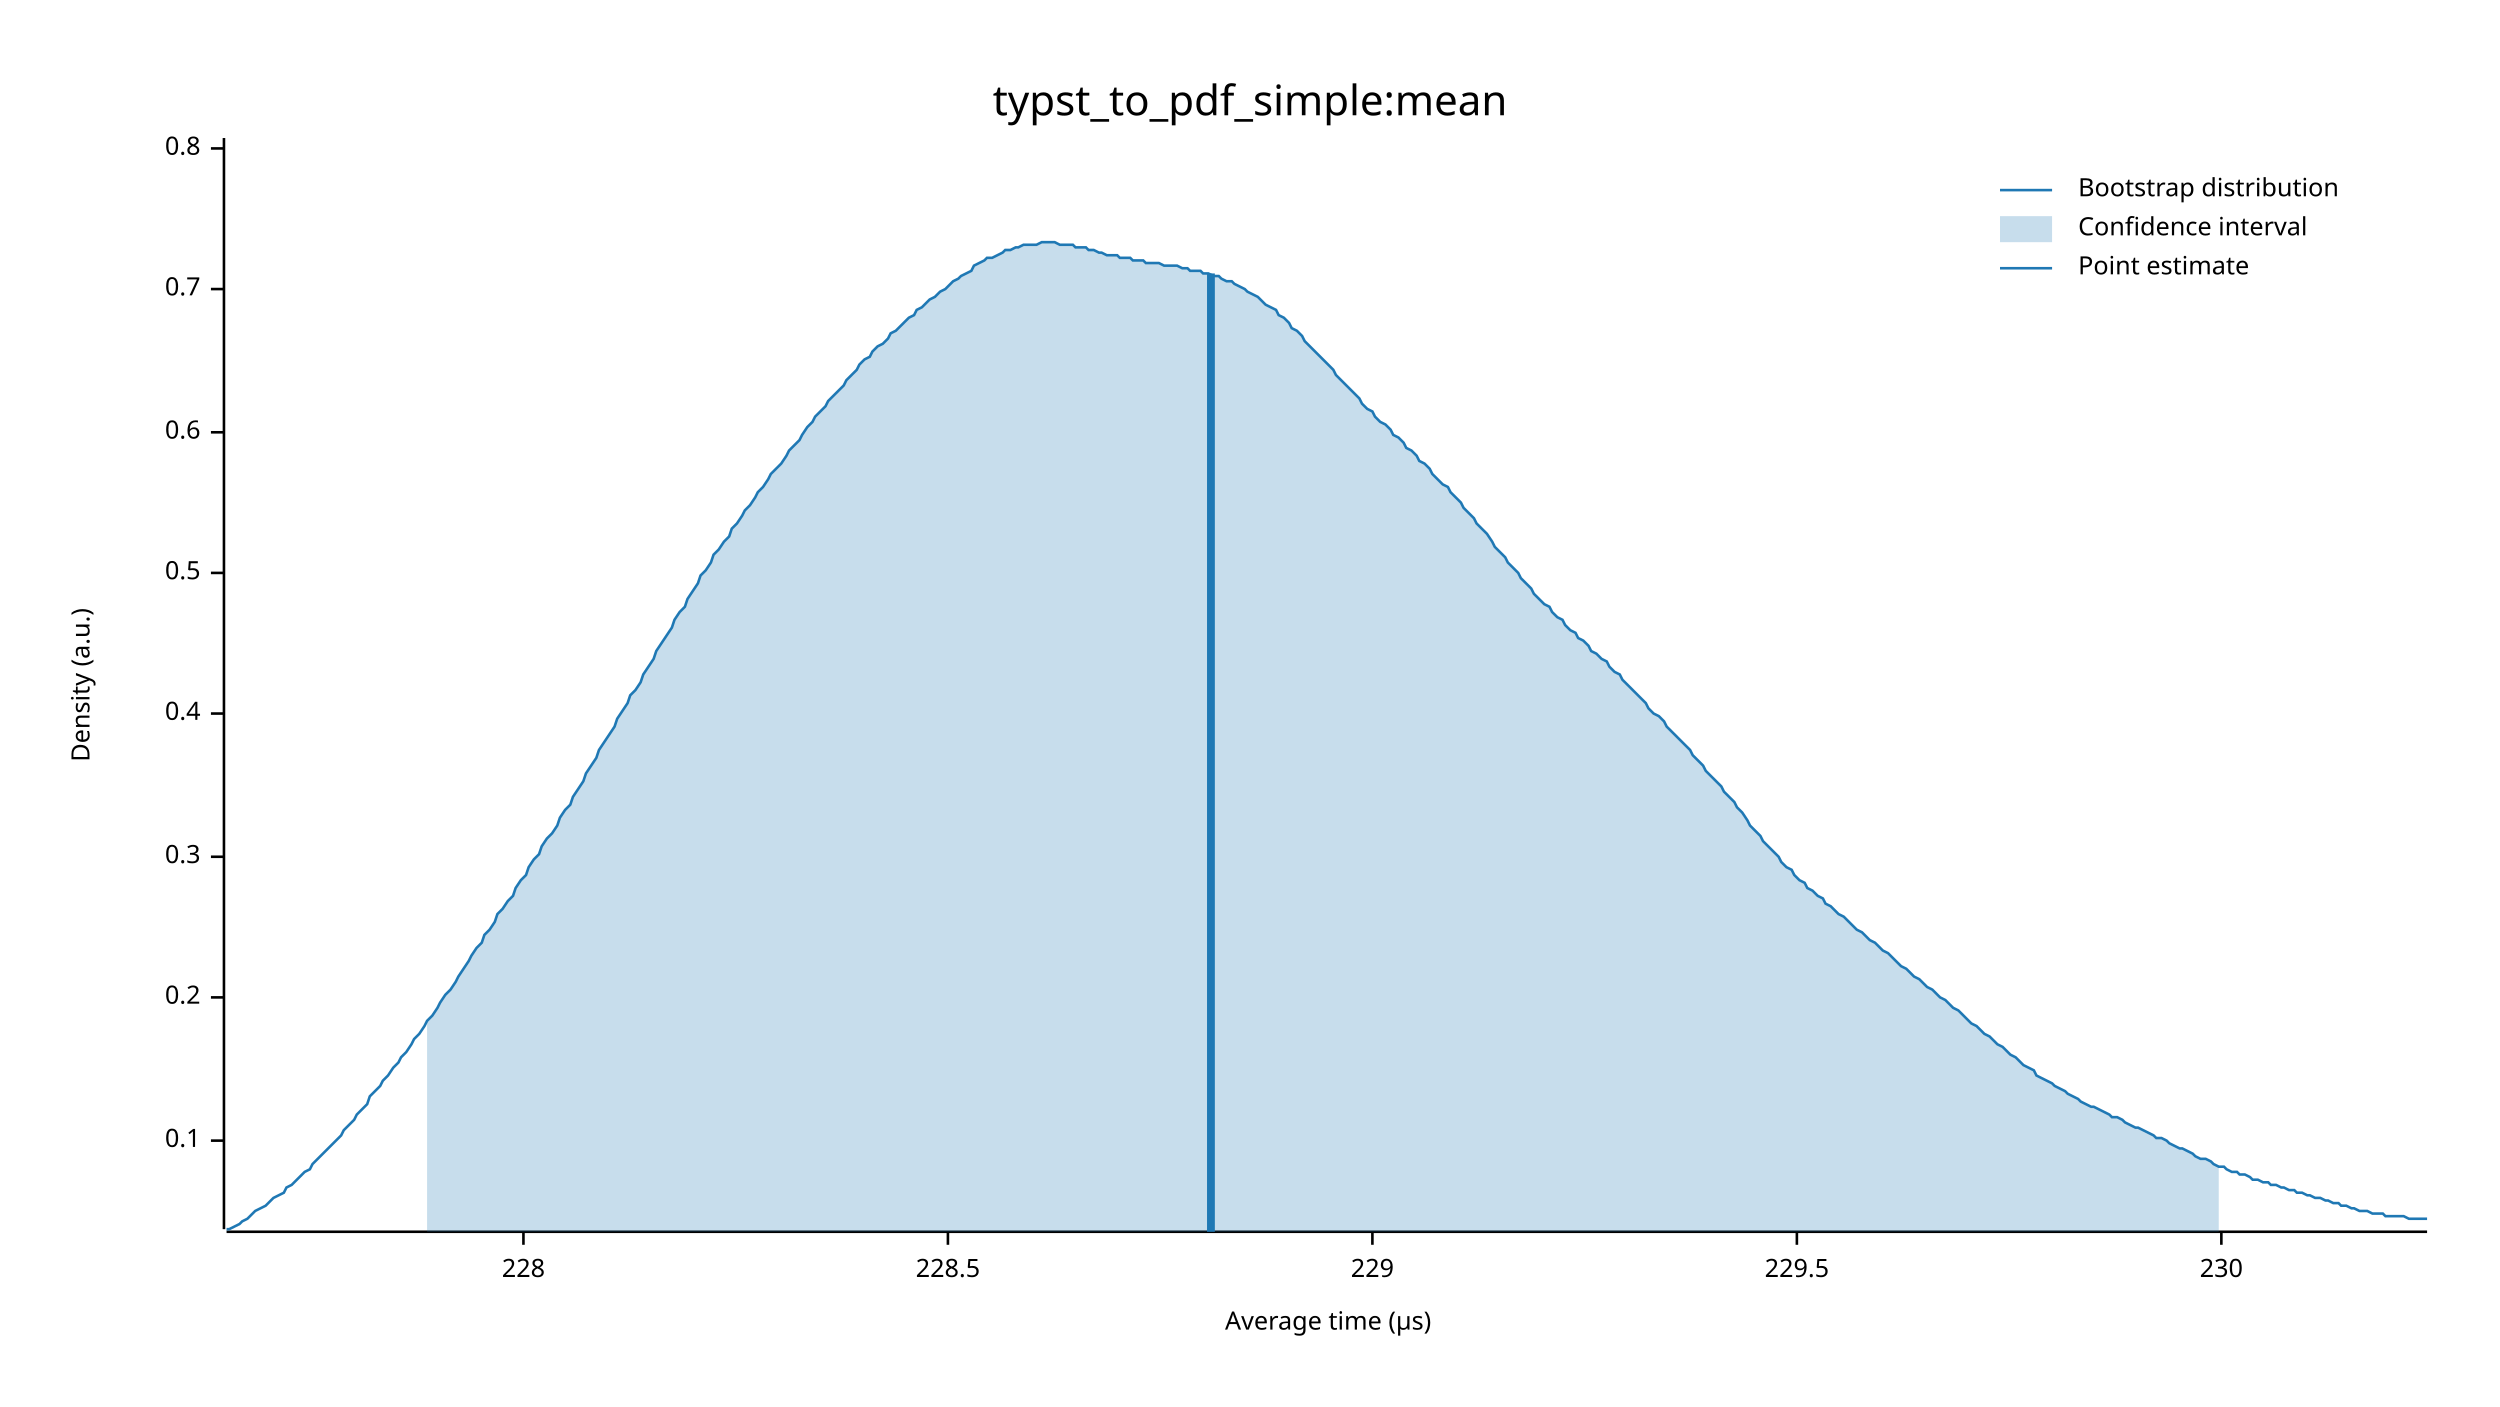
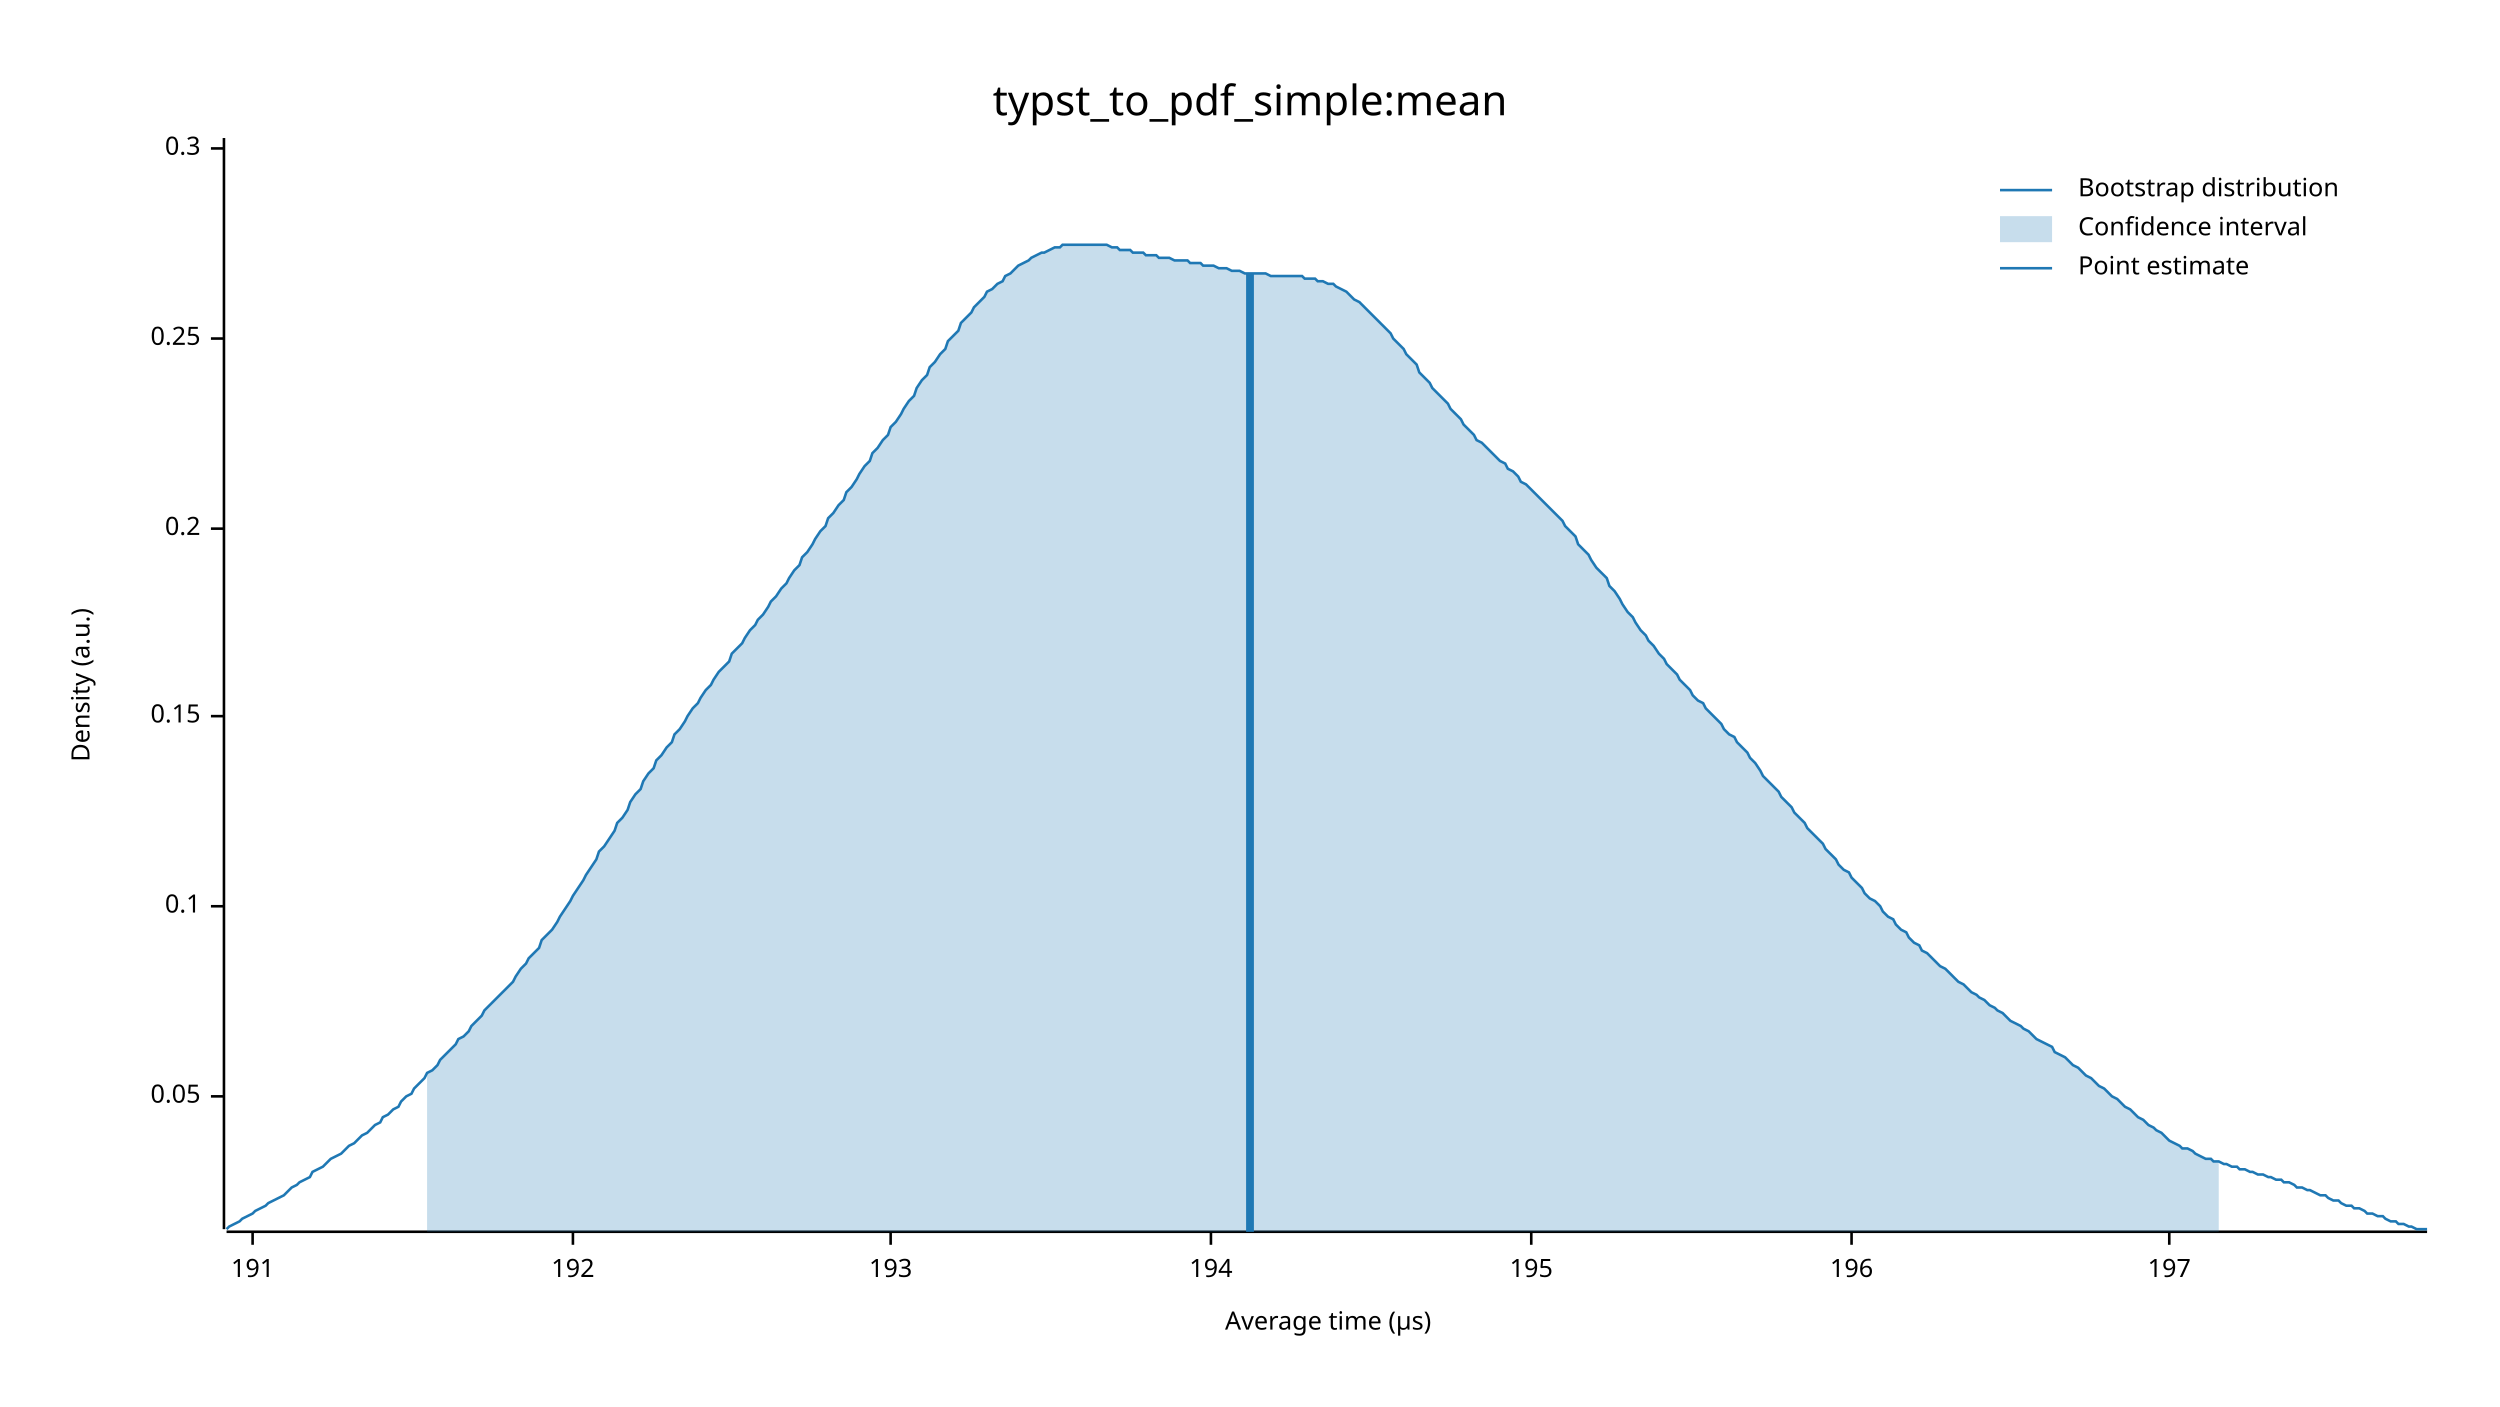
<svg xmlns="http://www.w3.org/2000/svg" width="960" height="540" viewBox="0 0 960 540">
  <text x="480" y="32" dy="0.76em" text-anchor="middle" font-family="sans-serif" font-size="16.129" opacity="1" fill="#000000">
typst_to_pdf_simple:mean
</text>
  <text x="27" y="263" dy="0.76em" text-anchor="middle" font-family="sans-serif" font-size="9.677" opacity="1" fill="#000000" transform="rotate(270, 27, 263)">
Density (a.u.)
</text>
  <text x="510" y="513" dy="-0.5ex" text-anchor="middle" font-family="sans-serif" font-size="9.677" opacity="1" fill="#000000">
Average time (µs)
</text>
  <polyline fill="none" opacity="1" stroke="#000000" stroke-width="1" points="86,53 86,472 " />
-   <text x="77" y="438" dy="0.5ex" text-anchor="end" font-family="sans-serif" font-size="9.677" opacity="1" fill="#000000">
+   <text x="77" y="421" dy="0.5ex" text-anchor="end" font-family="sans-serif" font-size="9.677" opacity="1" fill="#000000">
+ 0.05
+ </text>
+   <polyline fill="none" opacity="1" stroke="#000000" stroke-width="1" points="81,421 86,421 " />
+   <text x="77" y="348" dy="0.5ex" text-anchor="end" font-family="sans-serif" font-size="9.677" opacity="1" fill="#000000">
0.1
</text>
-   <polyline fill="none" opacity="1" stroke="#000000" stroke-width="1" points="81,438 86,438 " />
-   <text x="77" y="383" dy="0.5ex" text-anchor="end" font-family="sans-serif" font-size="9.677" opacity="1" fill="#000000">
+   <polyline fill="none" opacity="1" stroke="#000000" stroke-width="1" points="81,348 86,348 " />
+   <text x="77" y="275" dy="0.5ex" text-anchor="end" font-family="sans-serif" font-size="9.677" opacity="1" fill="#000000">
+ 0.15
+ </text>
+   <polyline fill="none" opacity="1" stroke="#000000" stroke-width="1" points="81,275 86,275 " />
+   <text x="77" y="203" dy="0.5ex" text-anchor="end" font-family="sans-serif" font-size="9.677" opacity="1" fill="#000000">
0.2
</text>
-   <polyline fill="none" opacity="1" stroke="#000000" stroke-width="1" points="81,383 86,383 " />
-   <text x="77" y="329" dy="0.5ex" text-anchor="end" font-family="sans-serif" font-size="9.677" opacity="1" fill="#000000">
+   <polyline fill="none" opacity="1" stroke="#000000" stroke-width="1" points="81,203 86,203 " />
+   <text x="77" y="130" dy="0.5ex" text-anchor="end" font-family="sans-serif" font-size="9.677" opacity="1" fill="#000000">
+ 0.25
+ </text>
+   <polyline fill="none" opacity="1" stroke="#000000" stroke-width="1" points="81,130 86,130 " />
+   <text x="77" y="57" dy="0.5ex" text-anchor="end" font-family="sans-serif" font-size="9.677" opacity="1" fill="#000000">
0.3
- </text>
-   <polyline fill="none" opacity="1" stroke="#000000" stroke-width="1" points="81,329 86,329 " />
-   <text x="77" y="274" dy="0.5ex" text-anchor="end" font-family="sans-serif" font-size="9.677" opacity="1" fill="#000000">
- 0.4
- </text>
-   <polyline fill="none" opacity="1" stroke="#000000" stroke-width="1" points="81,274 86,274 " />
-   <text x="77" y="220" dy="0.5ex" text-anchor="end" font-family="sans-serif" font-size="9.677" opacity="1" fill="#000000">
- 0.5
- </text>
-   <polyline fill="none" opacity="1" stroke="#000000" stroke-width="1" points="81,220 86,220 " />
-   <text x="77" y="166" dy="0.5ex" text-anchor="end" font-family="sans-serif" font-size="9.677" opacity="1" fill="#000000">
- 0.6
- </text>
-   <polyline fill="none" opacity="1" stroke="#000000" stroke-width="1" points="81,166 86,166 " />
-   <text x="77" y="111" dy="0.5ex" text-anchor="end" font-family="sans-serif" font-size="9.677" opacity="1" fill="#000000">
- 0.7
- </text>
-   <polyline fill="none" opacity="1" stroke="#000000" stroke-width="1" points="81,111 86,111 " />
-   <text x="77" y="57" dy="0.5ex" text-anchor="end" font-family="sans-serif" font-size="9.677" opacity="1" fill="#000000">
- 0.8
</text>
  <polyline fill="none" opacity="1" stroke="#000000" stroke-width="1" points="81,57 86,57 " />
  <polyline fill="none" opacity="1" stroke="#000000" stroke-width="1" points="87,473 932,473 " />
-   <text x="201" y="483" dy="0.76em" text-anchor="middle" font-family="sans-serif" font-size="9.677" opacity="1" fill="#000000">
- 228
+   <text x="97" y="483" dy="0.76em" text-anchor="middle" font-family="sans-serif" font-size="9.677" opacity="1" fill="#000000">
+ 191
</text>
-   <polyline fill="none" opacity="1" stroke="#000000" stroke-width="1" points="201,473 201,478 " />
-   <text x="364" y="483" dy="0.76em" text-anchor="middle" font-family="sans-serif" font-size="9.677" opacity="1" fill="#000000">
- 228.5
+   <polyline fill="none" opacity="1" stroke="#000000" stroke-width="1" points="97,473 97,478 " />
+   <text x="220" y="483" dy="0.76em" text-anchor="middle" font-family="sans-serif" font-size="9.677" opacity="1" fill="#000000">
+ 192
</text>
-   <polyline fill="none" opacity="1" stroke="#000000" stroke-width="1" points="364,473 364,478 " />
-   <text x="527" y="483" dy="0.76em" text-anchor="middle" font-family="sans-serif" font-size="9.677" opacity="1" fill="#000000">
- 229
+   <polyline fill="none" opacity="1" stroke="#000000" stroke-width="1" points="220,473 220,478 " />
+   <text x="342" y="483" dy="0.76em" text-anchor="middle" font-family="sans-serif" font-size="9.677" opacity="1" fill="#000000">
+ 193
</text>
-   <polyline fill="none" opacity="1" stroke="#000000" stroke-width="1" points="527,473 527,478 " />
-   <text x="690" y="483" dy="0.76em" text-anchor="middle" font-family="sans-serif" font-size="9.677" opacity="1" fill="#000000">
- 229.5
+   <polyline fill="none" opacity="1" stroke="#000000" stroke-width="1" points="342,473 342,478 " />
+   <text x="465" y="483" dy="0.76em" text-anchor="middle" font-family="sans-serif" font-size="9.677" opacity="1" fill="#000000">
+ 194
</text>
-   <polyline fill="none" opacity="1" stroke="#000000" stroke-width="1" points="690,473 690,478 " />
-   <text x="853" y="483" dy="0.76em" text-anchor="middle" font-family="sans-serif" font-size="9.677" opacity="1" fill="#000000">
- 230
+   <polyline fill="none" opacity="1" stroke="#000000" stroke-width="1" points="465,473 465,478 " />
+   <text x="588" y="483" dy="0.76em" text-anchor="middle" font-family="sans-serif" font-size="9.677" opacity="1" fill="#000000">
+ 195
</text>
-   <polyline fill="none" opacity="1" stroke="#000000" stroke-width="1" points="853,473 853,478 " />
-   <polyline fill="none" opacity="1" stroke="#1F78B4" stroke-width="1" points="87,472 88,472 90,471 92,470 93,469 95,468 97,466 98,465 100,464 102,463 103,462 105,460 107,459 109,458 110,456 112,455 114,453 115,452 117,450 119,449 120,447 122,445 124,443 125,442 127,440 129,438 131,436 132,434 134,432 136,430 137,428 139,426 141,424 142,421 144,419 146,417 147,415 149,413 151,410 153,408 154,406 156,404 158,401 159,399 161,397 163,394 164,392 166,390 168,387 169,385 171,382 173,380 175,377 176,375 178,372 180,369 181,367 183,364 185,362 186,359 188,357 190,354 191,351 193,349 195,346 197,344 198,341 200,338 202,336 203,333 205,330 207,328 208,325 210,322 212,320 214,317 215,314 217,311 219,309 220,306 222,303 224,300 225,297 227,294 229,291 230,288 232,285 234,282 236,279 237,276 239,273 241,270 242,267 244,265 246,262 247,259 249,256 251,253 252,250 254,247 256,244 258,241 259,238 261,235 263,233 264,230 266,227 268,224 269,221 271,219 273,216 274,213 276,211 278,208 280,206 281,203 283,201 285,198 286,196 288,194 290,191 291,189 293,187 295,184 296,182 298,180 300,178 302,175 303,173 305,171 307,169 308,167 310,164 312,162 313,160 315,158 317,156 318,154 320,152 322,150 324,148 325,146 327,144 329,142 330,140 332,138 334,137 335,135 337,133 339,132 341,130 342,128 344,127 346,125 347,124 349,122 351,121 352,119 354,118 356,116 357,115 359,114 361,112 363,111 364,110 366,108 368,107 369,106 371,105 373,104 374,102 376,101 378,100 379,99 381,99 383,98 385,97 386,96 388,96 390,95 391,95 393,94 395,94 396,94 398,94 400,93 401,93 403,93 405,93 407,94 408,94 410,94 412,94 413,95 415,95 417,95 418,96 420,96 422,97 423,97 425,98 427,98 429,98 430,99 432,99 434,99 435,100 437,100 439,100 440,101 442,101 444,101 445,101 447,102 449,102 451,102 452,102 454,103 456,103 457,104 459,104 461,104 462,105 464,105 466,106 468,106 469,107 471,108 473,108 474,109 476,110 478,111 479,112 481,113 483,114 484,115 486,117 488,118 490,119 491,121 493,122 495,124 496,126 498,127 500,129 501,131 503,133 505,135 506,136 508,138 510,140 512,142 513,144 515,146 517,148 518,149 520,151 522,153 523,155 525,157 527,158 528,160 530,162 532,163 534,165 535,167 537,168 539,170 540,172 542,173 544,175 545,177 547,178 549,180 550,182 552,184 554,186 556,187 557,189 559,191 561,193 562,195 564,197 566,199 567,201 569,203 571,205 573,208 574,210 576,212 578,214 579,216 581,218 583,220 584,222 586,224 588,226 589,228 591,230 593,232 595,233 596,235 598,237 600,238 601,240 603,242 605,243 606,245 608,246 610,248 611,250 613,251 615,253 617,254 618,256 620,258 622,259 623,261 625,263 627,265 628,266 630,268 632,270 633,272 635,274 637,275 639,277 640,279 642,281 644,283 645,284 647,286 649,288 650,290 652,292 654,294 655,296 657,298 659,300 661,302 662,304 664,306 666,308 667,310 669,312 671,315 672,317 674,319 676,321 677,323 679,325 681,327 683,329 684,331 686,333 688,334 689,336 691,338 693,339 694,341 696,342 698,344 700,345 701,347 703,348 705,350 706,351 708,352 710,354 711,355 713,357 715,358 716,359 718,361 720,362 722,364 723,365 725,366 727,368 728,369 730,371 732,372 733,373 735,375 737,376 738,377 740,379 742,380 744,382 745,383 747,384 749,386 750,387 752,388 754,390 755,391 757,393 759,394 760,395 762,397 764,398 766,400 767,401 769,402 771,404 772,405 774,406 776,408 777,409 779,410 781,411 782,413 784,414 786,415 788,416 789,417 791,418 793,419 794,420 796,421 798,422 799,423 801,424 803,425 804,425 806,426 808,427 810,428 811,429 813,429 815,430 816,431 818,432 820,433 821,433 823,434 825,435 827,436 828,437 830,437 832,438 833,439 835,440 837,441 838,441 840,442 842,443 843,444 845,445 847,445 849,446 850,447 852,448 854,448 855,449 857,450 859,450 860,451 862,451 864,452 865,453 867,453 869,454 871,454 872,455 874,455 876,456 877,456 879,457 881,457 882,458 884,458 886,459 887,459 889,460 891,460 893,461 894,461 896,462 898,462 899,463 901,463 903,464 904,464 906,465 908,465 909,465 911,466 913,466 915,466 916,467 918,467 920,467 921,467 923,467 925,468 926,468 928,468 930,468 932,468 " />
-   <polygon opacity="0.25" fill="#1F78B4" points="164,392 166,390 168,387 169,385 171,382 173,380 175,377 176,375 178,372 180,369 181,367 183,364 185,362 186,359 188,357 190,354 191,351 193,349 195,346 197,344 198,341 200,338 202,336 203,333 205,330 207,328 208,325 210,322 212,320 214,317 215,314 217,311 219,309 220,306 222,303 224,300 225,297 227,294 229,291 230,288 232,285 234,282 236,279 237,276 239,273 241,270 242,267 244,265 246,262 247,259 249,256 251,253 252,250 254,247 256,244 258,241 259,238 261,235 263,233 264,230 266,227 268,224 269,221 271,219 273,216 274,213 276,211 278,208 280,206 281,203 283,201 285,198 286,196 288,194 290,191 291,189 293,187 295,184 296,182 298,180 300,178 302,175 303,173 305,171 307,169 308,167 310,164 312,162 313,160 315,158 317,156 318,154 320,152 322,150 324,148 325,146 327,144 329,142 330,140 332,138 334,137 335,135 337,133 339,132 341,130 342,128 344,127 346,125 347,124 349,122 351,121 352,119 354,118 356,116 357,115 359,114 361,112 363,111 364,110 366,108 368,107 369,106 371,105 373,104 374,102 376,101 378,100 379,99 381,99 383,98 385,97 386,96 388,96 390,95 391,95 393,94 395,94 396,94 398,94 400,93 401,93 403,93 405,93 407,94 408,94 410,94 412,94 413,95 415,95 417,95 418,96 420,96 422,97 423,97 425,98 427,98 429,98 430,99 432,99 434,99 435,100 437,100 439,100 440,101 442,101 444,101 445,101 447,102 449,102 451,102 452,102 454,103 456,103 457,104 459,104 461,104 462,105 464,105 466,106 468,106 469,107 471,108 473,108 474,109 476,110 478,111 479,112 481,113 483,114 484,115 486,117 488,118 490,119 491,121 493,122 495,124 496,126 498,127 500,129 501,131 503,133 505,135 506,136 508,138 510,140 512,142 513,144 515,146 517,148 518,149 520,151 522,153 523,155 525,157 527,158 528,160 530,162 532,163 534,165 535,167 537,168 539,170 540,172 542,173 544,175 545,177 547,178 549,180 550,182 552,184 554,186 556,187 557,189 559,191 561,193 562,195 564,197 566,199 567,201 569,203 571,205 573,208 574,210 576,212 578,214 579,216 581,218 583,220 584,222 586,224 588,226 589,228 591,230 593,232 595,233 596,235 598,237 600,238 601,240 603,242 605,243 606,245 608,246 610,248 611,250 613,251 615,253 617,254 618,256 620,258 622,259 623,261 625,263 627,265 628,266 630,268 632,270 633,272 635,274 637,275 639,277 640,279 642,281 644,283 645,284 647,286 649,288 650,290 652,292 654,294 655,296 657,298 659,300 661,302 662,304 664,306 666,308 667,310 669,312 671,315 672,317 674,319 676,321 677,323 679,325 681,327 683,329 684,331 686,333 688,334 689,336 691,338 693,339 694,341 696,342 698,344 700,345 701,347 703,348 705,350 706,351 708,352 710,354 711,355 713,357 715,358 716,359 718,361 720,362 722,364 723,365 725,366 727,368 728,369 730,371 732,372 733,373 735,375 737,376 738,377 740,379 742,380 744,382 745,383 747,384 749,386 750,387 752,388 754,390 755,391 757,393 759,394 760,395 762,397 764,398 766,400 767,401 769,402 771,404 772,405 774,406 776,408 777,409 779,410 781,411 782,413 784,414 786,415 788,416 789,417 791,418 793,419 794,420 796,421 798,422 799,423 801,424 803,425 804,425 806,426 808,427 810,428 811,429 813,429 815,430 816,431 818,432 820,433 821,433 823,434 825,435 827,436 828,437 830,437 832,438 833,439 835,440 837,441 838,441 840,442 842,443 843,444 845,445 847,445 849,446 850,447 852,448 852,473 164,473 " />
-   <polyline fill="none" opacity="1" stroke="#1F78B4" stroke-width="3" points="465,473 465,105 " />
+   <polyline fill="none" opacity="1" stroke="#000000" stroke-width="1" points="588,473 588,478 " />
+   <text x="711" y="483" dy="0.76em" text-anchor="middle" font-family="sans-serif" font-size="9.677" opacity="1" fill="#000000">
+ 196
+ </text>
+   <polyline fill="none" opacity="1" stroke="#000000" stroke-width="1" points="711,473 711,478 " />
+   <text x="833" y="483" dy="0.76em" text-anchor="middle" font-family="sans-serif" font-size="9.677" opacity="1" fill="#000000">
+ 197
+ </text>
+   <polyline fill="none" opacity="1" stroke="#000000" stroke-width="1" points="833,473 833,478 " />
+   <polyline fill="none" opacity="1" stroke="#1F78B4" stroke-width="1" points="87,472 88,471 90,470 92,469 93,468 95,467 97,466 98,465 100,464 102,463 103,462 105,461 107,460 109,459 110,458 112,456 114,455 115,454 117,453 119,452 120,450 122,449 124,448 125,447 127,445 129,444 131,443 132,442 134,440 136,439 137,438 139,436 141,435 142,434 144,432 146,431 147,429 149,428 151,426 153,425 154,423 156,421 158,420 159,418 161,416 163,414 164,412 166,411 168,409 169,407 171,405 173,403 175,401 176,399 178,398 180,396 181,394 183,392 185,390 186,388 188,386 190,384 191,383 193,381 195,379 197,377 198,375 200,372 202,370 203,368 205,366 207,364 208,361 210,359 212,357 214,354 215,352 217,349 219,346 220,344 222,341 224,338 225,336 227,333 229,330 230,327 232,325 234,322 236,319 237,316 239,314 241,311 242,308 244,305 246,303 247,300 249,297 251,295 252,292 254,290 256,287 258,285 259,282 261,280 263,277 264,275 266,272 268,270 269,268 271,265 273,263 274,261 276,258 278,256 280,254 281,251 283,249 285,247 286,245 288,242 290,240 291,238 293,236 295,233 296,231 298,229 300,226 302,224 303,222 305,219 307,217 308,214 310,212 312,209 313,207 315,204 317,202 318,199 320,197 322,194 324,192 325,189 327,187 329,184 330,182 332,179 334,177 335,174 337,172 339,169 341,167 342,164 344,162 346,159 347,157 349,154 351,152 352,149 354,146 356,144 357,141 359,139 361,136 363,134 364,131 366,129 368,127 369,124 371,122 373,120 374,118 376,116 378,114 379,112 381,111 383,109 385,108 386,106 388,105 390,103 391,102 393,101 395,100 396,99 398,98 400,97 401,97 403,96 405,95 407,95 408,94 410,94 412,94 413,94 415,94 417,94 418,94 420,94 422,94 423,94 425,94 427,95 429,95 430,96 432,96 434,96 435,97 437,97 439,97 440,98 442,98 444,98 445,99 447,99 449,99 451,100 452,100 454,100 456,100 457,101 459,101 461,101 462,102 464,102 466,102 468,103 469,103 471,103 473,104 474,104 476,104 478,105 479,105 481,105 483,105 484,105 486,105 488,106 490,106 491,106 493,106 495,106 496,106 498,106 500,106 501,107 503,107 505,107 506,108 508,108 510,109 512,109 513,110 515,111 517,112 518,113 520,115 522,116 523,117 525,119 527,121 528,122 530,124 532,126 534,128 535,130 537,132 539,134 540,136 542,138 544,140 545,143 547,145 549,147 550,149 552,151 554,153 556,155 557,157 559,159 561,161 562,163 564,165 566,167 567,169 569,170 571,172 573,174 574,175 576,177 578,178 579,180 581,181 583,183 584,185 586,186 588,188 589,189 591,191 593,193 595,195 596,196 598,198 600,200 601,202 603,204 605,206 606,209 608,211 610,213 611,215 613,218 615,220 617,222 618,225 620,227 622,230 623,232 625,235 627,237 628,239 630,242 632,244 633,246 635,248 637,251 639,253 640,255 642,257 644,259 645,261 647,263 649,265 650,267 652,269 654,270 655,272 657,274 659,276 661,278 662,280 664,282 666,283 667,285 669,287 671,289 672,291 674,293 676,296 677,298 679,300 681,302 683,304 684,306 686,308 688,310 689,312 691,314 693,316 694,318 696,320 698,322 700,324 701,326 703,328 705,330 706,332 708,334 710,335 711,337 713,339 715,341 716,343 718,345 720,346 722,348 723,350 725,352 727,353 728,355 730,357 732,358 733,360 735,362 737,363 738,365 740,366 742,368 744,370 745,371 747,372 749,374 750,375 752,377 754,378 755,379 757,381 759,382 760,383 762,384 764,386 766,387 767,388 769,389 771,391 772,392 774,393 776,394 777,395 779,396 781,398 782,399 784,400 786,401 788,402 789,404 791,405 793,406 794,407 796,409 798,410 799,411 801,413 803,414 804,415 806,417 808,418 810,420 811,421 813,422 815,424 816,425 818,426 820,428 821,429 823,430 825,432 827,433 828,434 830,435 832,437 833,438 835,439 837,440 838,441 840,441 842,442 843,443 845,444 847,445 849,445 850,446 852,446 854,447 855,447 857,448 859,448 860,449 862,449 864,450 865,450 867,451 869,451 871,452 872,452 874,453 876,453 877,454 879,454 881,455 882,456 884,456 886,457 887,457 889,458 891,459 893,459 894,460 896,461 898,461 899,462 901,463 903,463 904,464 906,464 908,465 909,466 911,466 913,467 915,467 916,468 918,469 920,469 921,470 923,470 925,471 926,471 928,472 930,472 932,472 " />
+   <polygon opacity="0.25" fill="#1F78B4" points="164,412 166,411 168,409 169,407 171,405 173,403 175,401 176,399 178,398 180,396 181,394 183,392 185,390 186,388 188,386 190,384 191,383 193,381 195,379 197,377 198,375 200,372 202,370 203,368 205,366 207,364 208,361 210,359 212,357 214,354 215,352 217,349 219,346 220,344 222,341 224,338 225,336 227,333 229,330 230,327 232,325 234,322 236,319 237,316 239,314 241,311 242,308 244,305 246,303 247,300 249,297 251,295 252,292 254,290 256,287 258,285 259,282 261,280 263,277 264,275 266,272 268,270 269,268 271,265 273,263 274,261 276,258 278,256 280,254 281,251 283,249 285,247 286,245 288,242 290,240 291,238 293,236 295,233 296,231 298,229 300,226 302,224 303,222 305,219 307,217 308,214 310,212 312,209 313,207 315,204 317,202 318,199 320,197 322,194 324,192 325,189 327,187 329,184 330,182 332,179 334,177 335,174 337,172 339,169 341,167 342,164 344,162 346,159 347,157 349,154 351,152 352,149 354,146 356,144 357,141 359,139 361,136 363,134 364,131 366,129 368,127 369,124 371,122 373,120 374,118 376,116 378,114 379,112 381,111 383,109 385,108 386,106 388,105 390,103 391,102 393,101 395,100 396,99 398,98 400,97 401,97 403,96 405,95 407,95 408,94 410,94 412,94 413,94 415,94 417,94 418,94 420,94 422,94 423,94 425,94 427,95 429,95 430,96 432,96 434,96 435,97 437,97 439,97 440,98 442,98 444,98 445,99 447,99 449,99 451,100 452,100 454,100 456,100 457,101 459,101 461,101 462,102 464,102 466,102 468,103 469,103 471,103 473,104 474,104 476,104 478,105 479,105 481,105 483,105 484,105 486,105 488,106 490,106 491,106 493,106 495,106 496,106 498,106 500,106 501,107 503,107 505,107 506,108 508,108 510,109 512,109 513,110 515,111 517,112 518,113 520,115 522,116 523,117 525,119 527,121 528,122 530,124 532,126 534,128 535,130 537,132 539,134 540,136 542,138 544,140 545,143 547,145 549,147 550,149 552,151 554,153 556,155 557,157 559,159 561,161 562,163 564,165 566,167 567,169 569,170 571,172 573,174 574,175 576,177 578,178 579,180 581,181 583,183 584,185 586,186 588,188 589,189 591,191 593,193 595,195 596,196 598,198 600,200 601,202 603,204 605,206 606,209 608,211 610,213 611,215 613,218 615,220 617,222 618,225 620,227 622,230 623,232 625,235 627,237 628,239 630,242 632,244 633,246 635,248 637,251 639,253 640,255 642,257 644,259 645,261 647,263 649,265 650,267 652,269 654,270 655,272 657,274 659,276 661,278 662,280 664,282 666,283 667,285 669,287 671,289 672,291 674,293 676,296 677,298 679,300 681,302 683,304 684,306 686,308 688,310 689,312 691,314 693,316 694,318 696,320 698,322 700,324 701,326 703,328 705,330 706,332 708,334 710,335 711,337 713,339 715,341 716,343 718,345 720,346 722,348 723,350 725,352 727,353 728,355 730,357 732,358 733,360 735,362 737,363 738,365 740,366 742,368 744,370 745,371 747,372 749,374 750,375 752,377 754,378 755,379 757,381 759,382 760,383 762,384 764,386 766,387 767,388 769,389 771,391 772,392 774,393 776,394 777,395 779,396 781,398 782,399 784,400 786,401 788,402 789,404 791,405 793,406 794,407 796,409 798,410 799,411 801,413 803,414 804,415 806,417 808,418 810,420 811,421 813,422 815,424 816,425 818,426 820,428 821,429 823,430 825,432 827,433 828,434 830,435 832,437 833,438 835,439 837,440 838,441 840,441 842,442 843,443 845,444 847,445 849,445 850,446 852,446 852,473 164,473 " />
+   <polyline fill="none" opacity="1" stroke="#1F78B4" stroke-width="3" points="480,473 480,105 " />
  <text x="798" y="68" dy="0.76em" text-anchor="start" font-family="sans-serif" font-size="9.677" opacity="1" fill="#000000">
Bootstrap distribution
</text>
  <text x="798" y="83" dy="0.76em" text-anchor="start" font-family="sans-serif" font-size="9.677" opacity="1" fill="#000000">
Confidence interval
</text>
  <text x="798" y="98" dy="0.76em" text-anchor="start" font-family="sans-serif" font-size="9.677" opacity="1" fill="#000000">
Point estimate
</text>
  <polyline fill="none" opacity="1" stroke="#1F78B4" stroke-width="1" points="768,73 788,73 " />
  <rect x="768" y="83" width="20" height="10" opacity="0.25" fill="#1F78B4" stroke="none" />
  <polyline fill="none" opacity="1" stroke="#1F78B4" stroke-width="1" points="768,103 788,103 " />
</svg>
